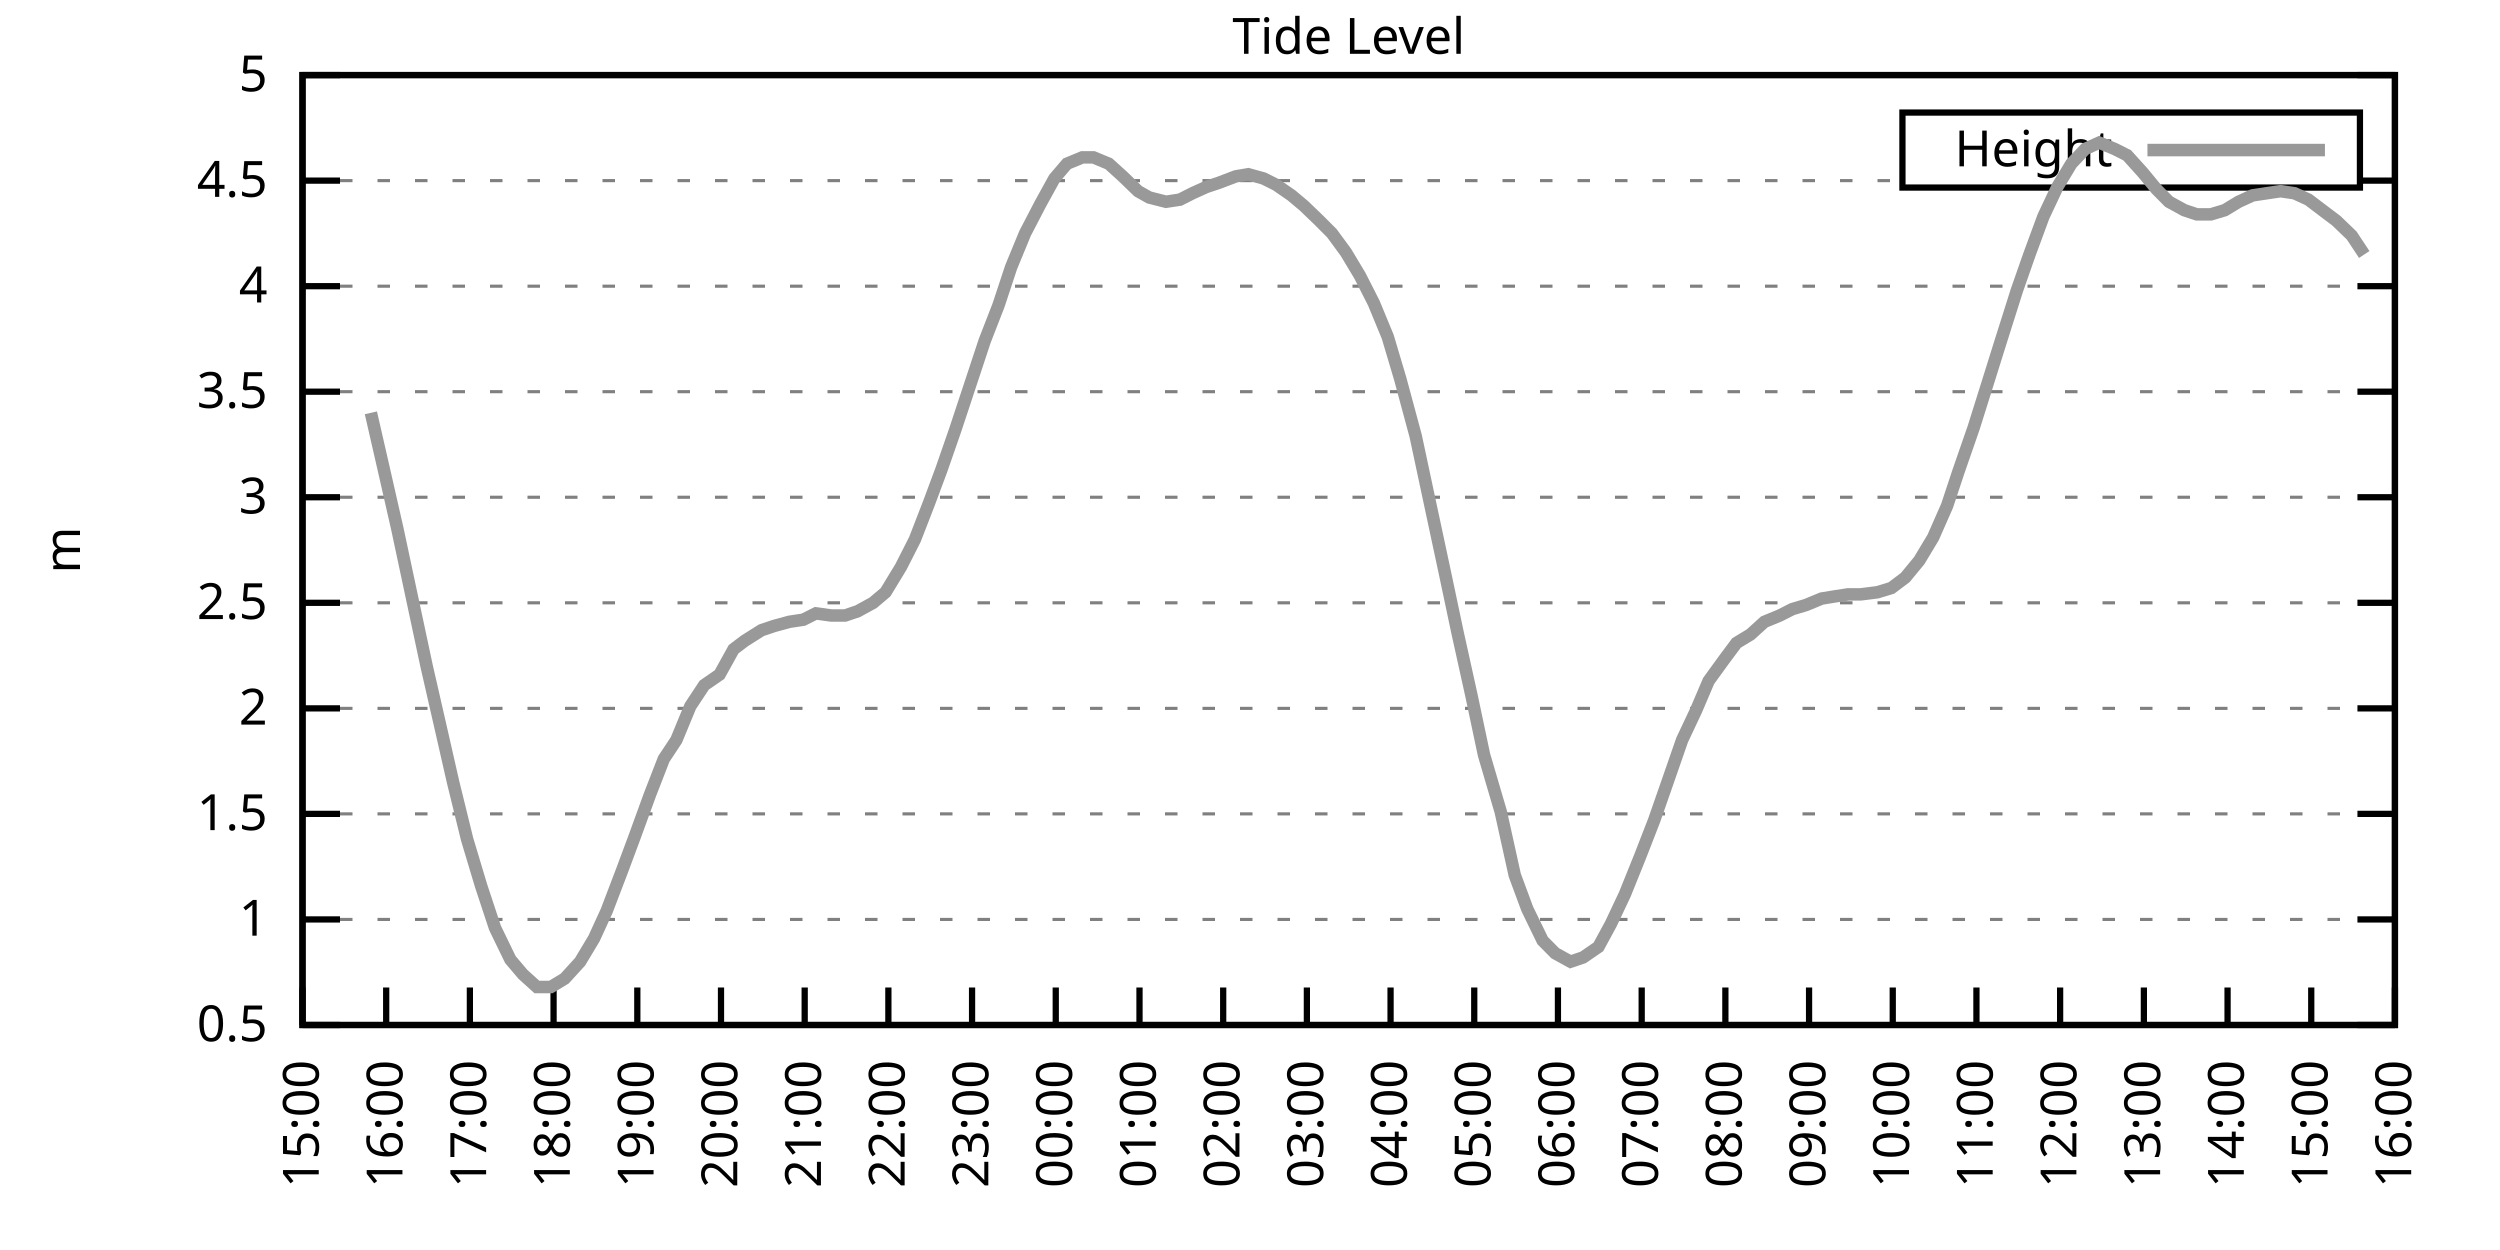
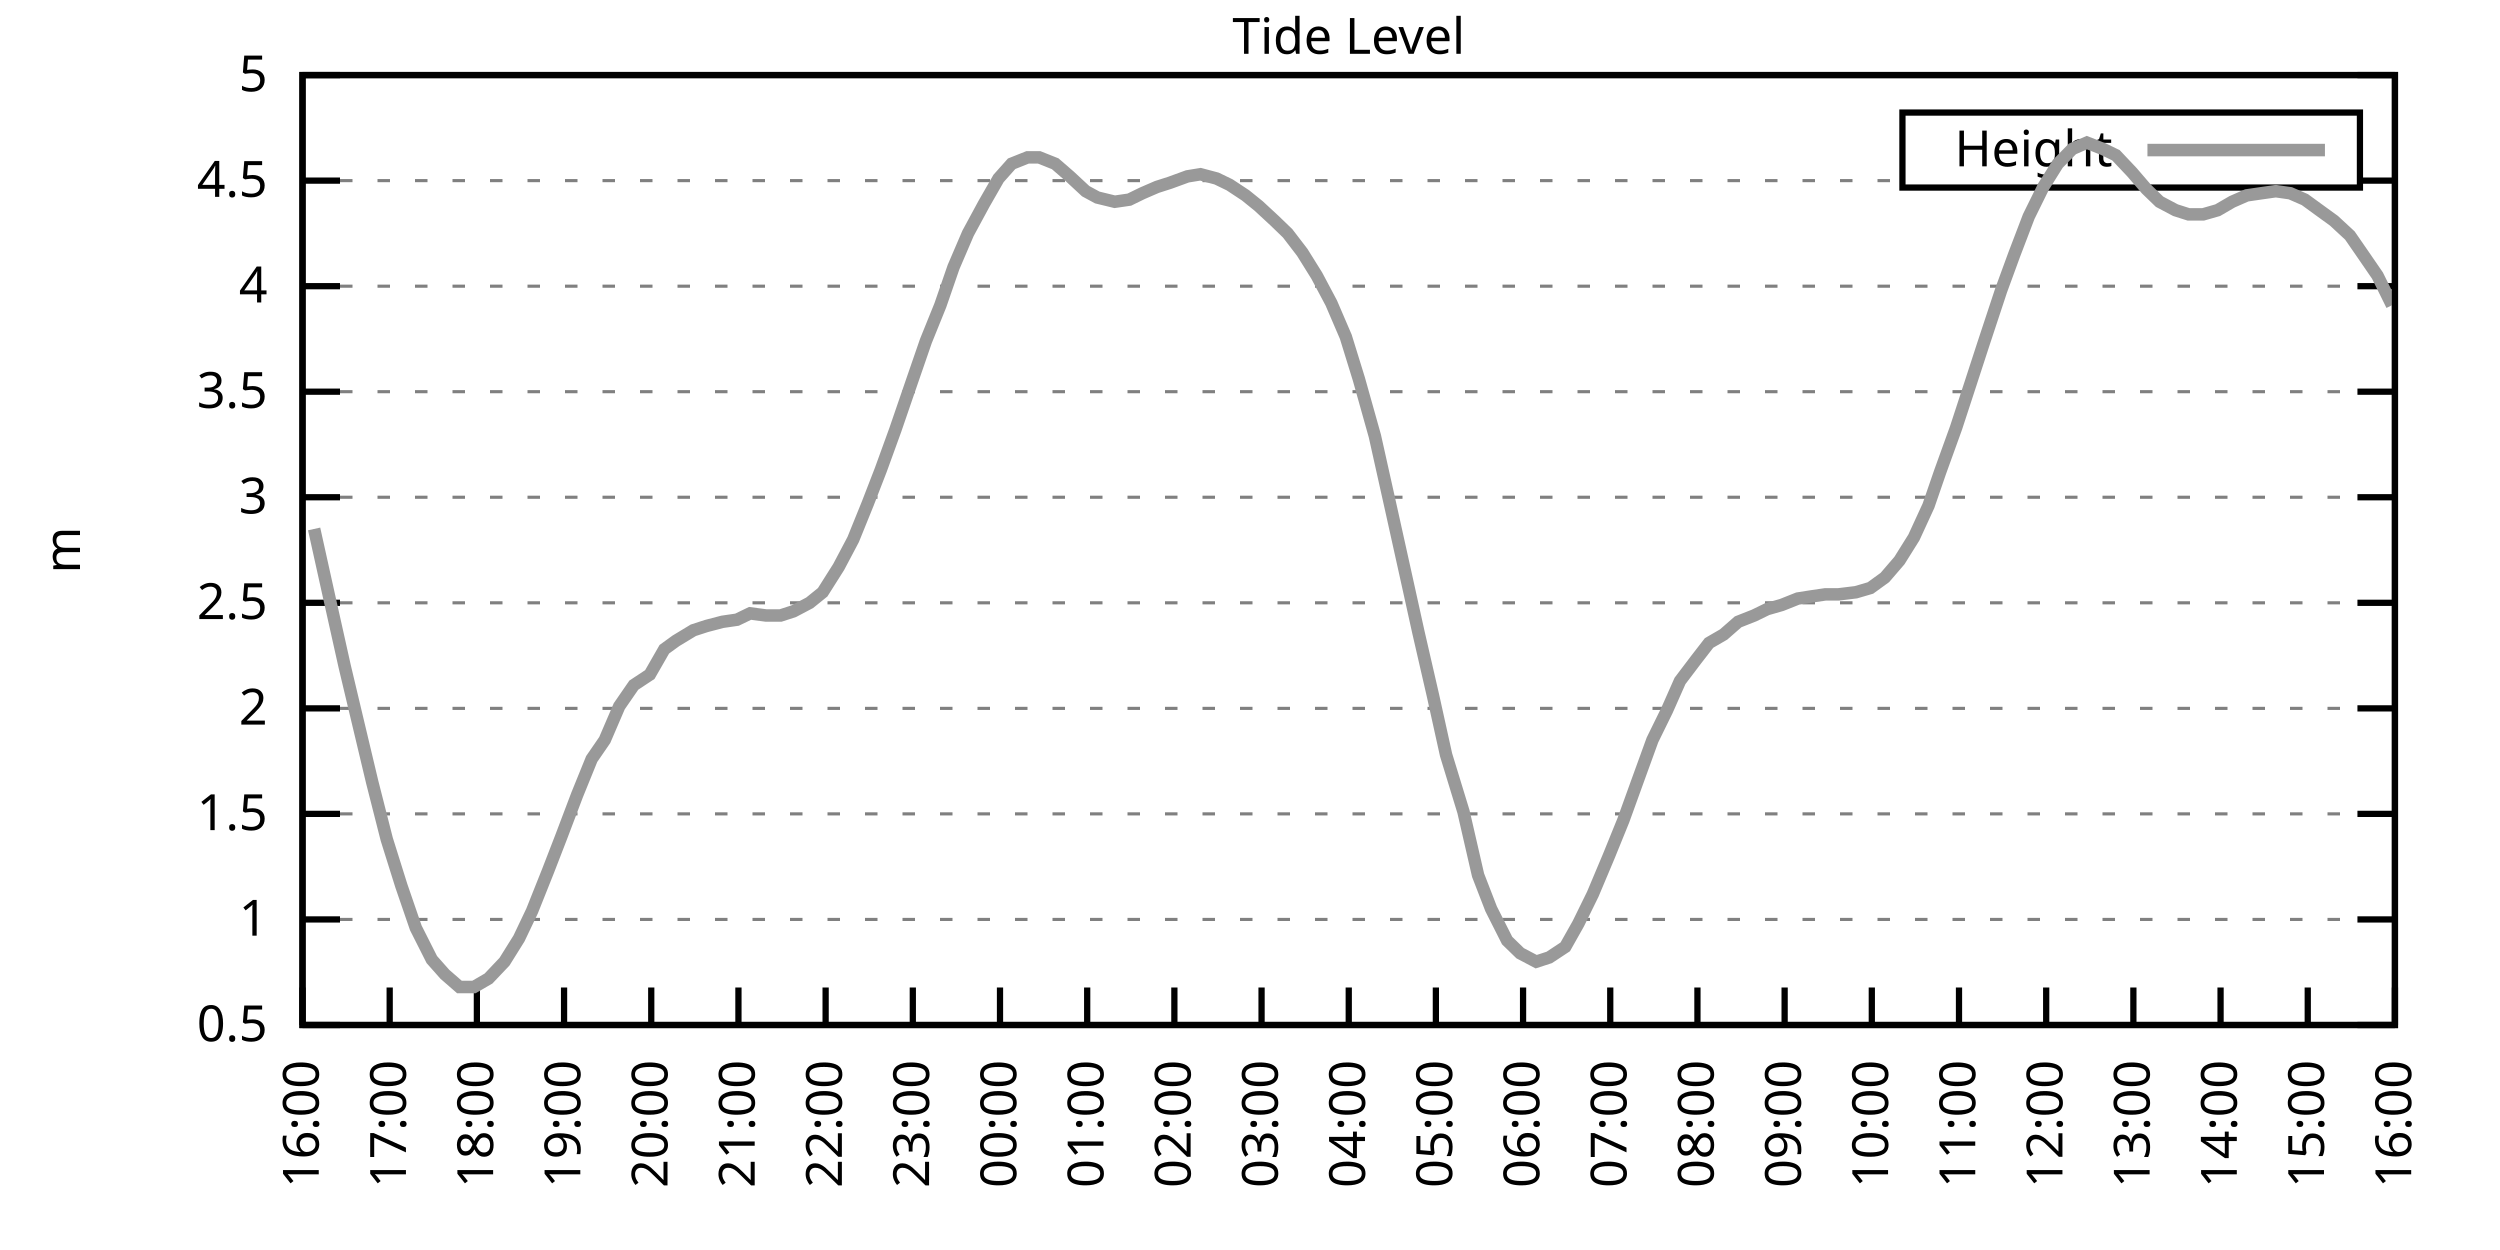
<svg xmlns="http://www.w3.org/2000/svg" xmlns:xlink="http://www.w3.org/1999/xlink" width="400" height="200" viewBox="0 0 400 200">
  <g id="gnuplot_canvas">
    <rect x="0" y="0" width="400" height="200" fill="none" />
    <defs>
      <circle id="gpDot" r="0.5" stroke-width="0.5" stroke="currentColor" />
      <path id="gpPt0" stroke-width="0.333" stroke="currentColor" d="M-1,0 h2 M0,-1 v2" />
      <path id="gpPt1" stroke-width="0.333" stroke="currentColor" d="M-1,-1 L1,1 M1,-1 L-1,1" />
      <path id="gpPt2" stroke-width="0.333" stroke="currentColor" d="M-1,0 L1,0 M0,-1 L0,1 M-1,-1 L1,1 M-1,1 L1,-1" />
      <rect id="gpPt3" stroke-width="0.333" stroke="currentColor" x="-1" y="-1" width="2" height="2" />
      <rect id="gpPt4" stroke-width="0.333" stroke="currentColor" fill="currentColor" x="-1" y="-1" width="2" height="2" />
      <circle id="gpPt5" stroke-width="0.333" stroke="currentColor" cx="0" cy="0" r="1" />
      <use xlink:href="#gpPt5" id="gpPt6" fill="currentColor" stroke="none" />
      <path id="gpPt7" stroke-width="0.333" stroke="currentColor" d="M0,-1.33 L-1.33,0.67 L1.33,0.67 z" />
      <use xlink:href="#gpPt7" id="gpPt8" fill="currentColor" stroke="none" />
      <use xlink:href="#gpPt7" id="gpPt9" stroke="currentColor" transform="rotate(180)" />
      <use xlink:href="#gpPt9" id="gpPt10" fill="currentColor" stroke="none" />
      <use xlink:href="#gpPt3" id="gpPt11" stroke="currentColor" transform="rotate(45)" />
      <use xlink:href="#gpPt11" id="gpPt12" fill="currentColor" stroke="none" />
      <path id="gpPt13" stroke-width="0.333" stroke="currentColor" d="M0,1.330 L1.265,0.411 L0.782,-1.067 L-0.782,-1.076 L-1.265,0.411 z" />
      <use xlink:href="#gpPt13" id="gpPt14" fill="currentColor" stroke="none" />
      <filter id="textbox" filterUnits="objectBoundingBox" x="0" y="0" height="1" width="1">
        <feFlood flood-color="white" flood-opacity="1" result="bgnd" />
        <feComposite in="SourceGraphic" in2="bgnd" operator="atop" />
      </filter>
      <filter id="greybox" filterUnits="objectBoundingBox" x="0" y="0" height="1" width="1">
        <feFlood flood-color="lightgrey" flood-opacity="1" result="grey" />
        <feComposite in="SourceGraphic" in2="grey" operator="atop" />
      </filter>
    </defs>
    <g fill="none" color="white" stroke="currentColor" stroke-width="1.00" stroke-linecap="butt" stroke-linejoin="miter">
</g>
    <g fill="none" color="black" stroke="currentColor" stroke-width="1.00" stroke-linecap="butt" stroke-linejoin="miter">
      <g stroke="none" shape-rendering="crispEdges">
        <polygon fill="rgb(255, 255, 255)" points="48.40,164.00 383.18,164.00 383.18,12.02 48.40,12.02 " />
      </g>
    </g>
    <g fill="none" color="black" stroke="currentColor" stroke-width="1.00" stroke-linecap="butt" stroke-linejoin="miter">
</g>
    <g fill="none" color="black" stroke="black" stroke-width="0.50" stroke-linecap="butt" stroke-linejoin="miter">
</g>
    <g fill="none" color="gray" stroke="currentColor" stroke-width="0.50" stroke-linecap="butt" stroke-linejoin="miter">
      <path stroke="gray" stroke-dasharray="2,4" class="gridline" d="M48.40,164.00 L383.19,164.00  " />
    </g>
    <g fill="none" color="gray" stroke="gray" stroke-width="1.00" stroke-linecap="butt" stroke-linejoin="miter">
</g>
    <g fill="none" color="black" stroke="currentColor" stroke-width="1.00" stroke-linecap="butt" stroke-linejoin="miter">
      <path stroke="black" d="M48.40,164.00 L54.40,164.00 M383.19,164.00 L377.19,164.00  " />
      <g transform="translate(42.80,166.60)" stroke="none" fill="black" font-family="Sans" font-size="8.00" text-anchor="end">
        <text>
          <tspan font-family="Sans"> 0.5</tspan>
        </text>
      </g>
    </g>
    <g fill="none" color="black" stroke="currentColor" stroke-width="1.00" stroke-linecap="butt" stroke-linejoin="miter">
</g>
    <g fill="none" color="black" stroke="black" stroke-width="0.50" stroke-linecap="butt" stroke-linejoin="miter">
</g>
    <g fill="none" color="gray" stroke="currentColor" stroke-width="0.50" stroke-linecap="butt" stroke-linejoin="miter">
      <path stroke="gray" stroke-dasharray="2,4" class="gridline" d="M48.40,147.11 L383.19,147.11  " />
    </g>
    <g fill="none" color="gray" stroke="gray" stroke-width="1.00" stroke-linecap="butt" stroke-linejoin="miter">
</g>
    <g fill="none" color="black" stroke="currentColor" stroke-width="1.00" stroke-linecap="butt" stroke-linejoin="miter">
      <path stroke="black" d="M48.40,147.11 L54.40,147.11 M383.19,147.11 L377.19,147.11  " />
      <g transform="translate(42.80,149.71)" stroke="none" fill="black" font-family="Sans" font-size="8.00" text-anchor="end">
        <text>
          <tspan font-family="Sans"> 1</tspan>
        </text>
      </g>
    </g>
    <g fill="none" color="black" stroke="currentColor" stroke-width="1.00" stroke-linecap="butt" stroke-linejoin="miter">
</g>
    <g fill="none" color="black" stroke="black" stroke-width="0.50" stroke-linecap="butt" stroke-linejoin="miter">
</g>
    <g fill="none" color="gray" stroke="currentColor" stroke-width="0.50" stroke-linecap="butt" stroke-linejoin="miter">
      <path stroke="gray" stroke-dasharray="2,4" class="gridline" d="M48.40,130.22 L383.19,130.22  " />
    </g>
    <g fill="none" color="gray" stroke="gray" stroke-width="1.00" stroke-linecap="butt" stroke-linejoin="miter">
</g>
    <g fill="none" color="black" stroke="currentColor" stroke-width="1.00" stroke-linecap="butt" stroke-linejoin="miter">
      <path stroke="black" d="M48.40,130.22 L54.40,130.22 M383.19,130.22 L377.19,130.22  " />
      <g transform="translate(42.80,132.82)" stroke="none" fill="black" font-family="Sans" font-size="8.00" text-anchor="end">
        <text>
          <tspan font-family="Sans"> 1.5</tspan>
        </text>
      </g>
    </g>
    <g fill="none" color="black" stroke="currentColor" stroke-width="1.00" stroke-linecap="butt" stroke-linejoin="miter">
</g>
    <g fill="none" color="black" stroke="black" stroke-width="0.50" stroke-linecap="butt" stroke-linejoin="miter">
</g>
    <g fill="none" color="gray" stroke="currentColor" stroke-width="0.50" stroke-linecap="butt" stroke-linejoin="miter">
      <path stroke="gray" stroke-dasharray="2,4" class="gridline" d="M48.40,113.34 L383.19,113.34  " />
    </g>
    <g fill="none" color="gray" stroke="gray" stroke-width="1.00" stroke-linecap="butt" stroke-linejoin="miter">
</g>
    <g fill="none" color="black" stroke="currentColor" stroke-width="1.00" stroke-linecap="butt" stroke-linejoin="miter">
      <path stroke="black" d="M48.40,113.34 L54.40,113.34 M383.19,113.34 L377.19,113.34  " />
      <g transform="translate(42.80,115.94)" stroke="none" fill="black" font-family="Sans" font-size="8.00" text-anchor="end">
        <text>
          <tspan font-family="Sans"> 2</tspan>
        </text>
      </g>
    </g>
    <g fill="none" color="black" stroke="currentColor" stroke-width="1.00" stroke-linecap="butt" stroke-linejoin="miter">
</g>
    <g fill="none" color="black" stroke="black" stroke-width="0.50" stroke-linecap="butt" stroke-linejoin="miter">
</g>
    <g fill="none" color="gray" stroke="currentColor" stroke-width="0.50" stroke-linecap="butt" stroke-linejoin="miter">
      <path stroke="gray" stroke-dasharray="2,4" class="gridline" d="M48.40,96.45 L383.19,96.45  " />
    </g>
    <g fill="none" color="gray" stroke="gray" stroke-width="1.00" stroke-linecap="butt" stroke-linejoin="miter">
</g>
    <g fill="none" color="black" stroke="currentColor" stroke-width="1.00" stroke-linecap="butt" stroke-linejoin="miter">
      <path stroke="black" d="M48.40,96.45 L54.40,96.45 M383.19,96.45 L377.19,96.45  " />
      <g transform="translate(42.80,99.05)" stroke="none" fill="black" font-family="Sans" font-size="8.00" text-anchor="end">
        <text>
          <tspan font-family="Sans"> 2.5</tspan>
        </text>
      </g>
    </g>
    <g fill="none" color="black" stroke="currentColor" stroke-width="1.00" stroke-linecap="butt" stroke-linejoin="miter">
</g>
    <g fill="none" color="black" stroke="black" stroke-width="0.50" stroke-linecap="butt" stroke-linejoin="miter">
</g>
    <g fill="none" color="gray" stroke="currentColor" stroke-width="0.50" stroke-linecap="butt" stroke-linejoin="miter">
      <path stroke="gray" stroke-dasharray="2,4" class="gridline" d="M48.40,79.56 L383.19,79.56  " />
    </g>
    <g fill="none" color="gray" stroke="gray" stroke-width="1.00" stroke-linecap="butt" stroke-linejoin="miter">
</g>
    <g fill="none" color="black" stroke="currentColor" stroke-width="1.00" stroke-linecap="butt" stroke-linejoin="miter">
      <path stroke="black" d="M48.40,79.56 L54.40,79.56 M383.19,79.56 L377.19,79.56  " />
      <g transform="translate(42.80,82.16)" stroke="none" fill="black" font-family="Sans" font-size="8.00" text-anchor="end">
        <text>
          <tspan font-family="Sans"> 3</tspan>
        </text>
      </g>
    </g>
    <g fill="none" color="black" stroke="currentColor" stroke-width="1.00" stroke-linecap="butt" stroke-linejoin="miter">
</g>
    <g fill="none" color="black" stroke="black" stroke-width="0.50" stroke-linecap="butt" stroke-linejoin="miter">
</g>
    <g fill="none" color="gray" stroke="currentColor" stroke-width="0.50" stroke-linecap="butt" stroke-linejoin="miter">
      <path stroke="gray" stroke-dasharray="2,4" class="gridline" d="M48.40,62.67 L383.19,62.67  " />
    </g>
    <g fill="none" color="gray" stroke="gray" stroke-width="1.00" stroke-linecap="butt" stroke-linejoin="miter">
</g>
    <g fill="none" color="black" stroke="currentColor" stroke-width="1.00" stroke-linecap="butt" stroke-linejoin="miter">
      <path stroke="black" d="M48.40,62.67 L54.40,62.67 M383.19,62.67 L377.19,62.67  " />
      <g transform="translate(42.80,65.27)" stroke="none" fill="black" font-family="Sans" font-size="8.00" text-anchor="end">
        <text>
          <tspan font-family="Sans"> 3.5</tspan>
        </text>
      </g>
    </g>
    <g fill="none" color="black" stroke="currentColor" stroke-width="1.00" stroke-linecap="butt" stroke-linejoin="miter">
</g>
    <g fill="none" color="black" stroke="black" stroke-width="0.50" stroke-linecap="butt" stroke-linejoin="miter">
</g>
    <g fill="none" color="gray" stroke="currentColor" stroke-width="0.50" stroke-linecap="butt" stroke-linejoin="miter">
      <path stroke="gray" stroke-dasharray="2,4" class="gridline" d="M48.40,45.79 L383.19,45.79  " />
    </g>
    <g fill="none" color="gray" stroke="gray" stroke-width="1.00" stroke-linecap="butt" stroke-linejoin="miter">
</g>
    <g fill="none" color="black" stroke="currentColor" stroke-width="1.00" stroke-linecap="butt" stroke-linejoin="miter">
      <path stroke="black" d="M48.40,45.79 L54.40,45.79 M383.19,45.79 L377.19,45.79  " />
      <g transform="translate(42.80,48.39)" stroke="none" fill="black" font-family="Sans" font-size="8.00" text-anchor="end">
        <text>
          <tspan font-family="Sans"> 4</tspan>
        </text>
      </g>
    </g>
    <g fill="none" color="black" stroke="currentColor" stroke-width="1.00" stroke-linecap="butt" stroke-linejoin="miter">
</g>
    <g fill="none" color="black" stroke="black" stroke-width="0.50" stroke-linecap="butt" stroke-linejoin="miter">
</g>
    <g fill="none" color="gray" stroke="currentColor" stroke-width="0.50" stroke-linecap="butt" stroke-linejoin="miter">
      <path stroke="gray" stroke-dasharray="2,4" class="gridline" d="M48.40,28.90 L304.39,28.90 M377.59,28.90 L383.19,28.90  " />
    </g>
    <g fill="none" color="gray" stroke="gray" stroke-width="1.00" stroke-linecap="butt" stroke-linejoin="miter">
</g>
    <g fill="none" color="black" stroke="currentColor" stroke-width="1.00" stroke-linecap="butt" stroke-linejoin="miter">
      <path stroke="black" d="M48.40,28.90 L54.40,28.90 M383.19,28.90 L377.19,28.90  " />
      <g transform="translate(42.80,31.50)" stroke="none" fill="black" font-family="Sans" font-size="8.00" text-anchor="end">
        <text>
          <tspan font-family="Sans"> 4.5</tspan>
        </text>
      </g>
    </g>
    <g fill="none" color="black" stroke="currentColor" stroke-width="1.00" stroke-linecap="butt" stroke-linejoin="miter">
</g>
    <g fill="none" color="black" stroke="black" stroke-width="0.50" stroke-linecap="butt" stroke-linejoin="miter">
</g>
    <g fill="none" color="gray" stroke="currentColor" stroke-width="0.50" stroke-linecap="butt" stroke-linejoin="miter">
      <path stroke="gray" stroke-dasharray="2,4" class="gridline" d="M48.40,12.01 L383.19,12.01  " />
    </g>
    <g fill="none" color="gray" stroke="gray" stroke-width="1.00" stroke-linecap="butt" stroke-linejoin="miter">
</g>
    <g fill="none" color="black" stroke="currentColor" stroke-width="1.00" stroke-linecap="butt" stroke-linejoin="miter">
      <path stroke="black" d="M48.40,12.01 L54.40,12.01 M383.19,12.01 L377.19,12.01  " />
      <g transform="translate(42.80,14.61)" stroke="none" fill="black" font-family="Sans" font-size="8.00" text-anchor="end">
        <text>
          <tspan font-family="Sans"> 5</tspan>
        </text>
      </g>
    </g>
    <g fill="none" color="black" stroke="currentColor" stroke-width="1.00" stroke-linecap="butt" stroke-linejoin="miter">
      <path stroke="black" d="M48.40,164.00 L48.40,158.00  " />
      <g transform="translate(51.00,169.60) rotate(270.00)" stroke="none" fill="black" font-family="Sans" font-size="8.00" text-anchor="end">
        <text>
-           <tspan font-family="Sans">15:00</tspan>
-         </text>
-       </g>
-     </g>
-     <g fill="none" color="black" stroke="currentColor" stroke-width="1.00" stroke-linecap="butt" stroke-linejoin="miter">
-       <path stroke="black" d="M61.79,164.00 L61.79,158.00  " />
-       <g transform="translate(64.39,169.60) rotate(270.00)" stroke="none" fill="black" font-family="Sans" font-size="8.00" text-anchor="end">
-         <text>
          <tspan font-family="Sans">16:00</tspan>
        </text>
      </g>
    </g>
    <g fill="none" color="black" stroke="currentColor" stroke-width="1.00" stroke-linecap="butt" stroke-linejoin="miter">
-       <path stroke="black" d="M75.18,164.00 L75.18,158.00  " />
-       <g transform="translate(77.78,169.60) rotate(270.00)" stroke="none" fill="black" font-family="Sans" font-size="8.00" text-anchor="end">
+       <path stroke="black" d="M62.35,164.00 L62.35,158.00  " />
+       <g transform="translate(64.95,169.60) rotate(270.00)" stroke="none" fill="black" font-family="Sans" font-size="8.00" text-anchor="end">
        <text>
          <tspan font-family="Sans">17:00</tspan>
        </text>
      </g>
    </g>
    <g fill="none" color="black" stroke="currentColor" stroke-width="1.00" stroke-linecap="butt" stroke-linejoin="miter">
-       <path stroke="black" d="M88.57,164.00 L88.57,158.00  " />
-       <g transform="translate(91.17,169.60) rotate(270.00)" stroke="none" fill="black" font-family="Sans" font-size="8.00" text-anchor="end">
+       <path stroke="black" d="M76.30,164.00 L76.30,158.00  " />
+       <g transform="translate(78.90,169.60) rotate(270.00)" stroke="none" fill="black" font-family="Sans" font-size="8.00" text-anchor="end">
        <text>
          <tspan font-family="Sans">18:00</tspan>
        </text>
      </g>
    </g>
    <g fill="none" color="black" stroke="currentColor" stroke-width="1.00" stroke-linecap="butt" stroke-linejoin="miter">
-       <path stroke="black" d="M101.97,164.00 L101.97,158.00  " />
-       <g transform="translate(104.57,169.60) rotate(270.00)" stroke="none" fill="black" font-family="Sans" font-size="8.00" text-anchor="end">
+       <path stroke="black" d="M90.25,164.00 L90.25,158.00  " />
+       <g transform="translate(92.85,169.60) rotate(270.00)" stroke="none" fill="black" font-family="Sans" font-size="8.00" text-anchor="end">
        <text>
          <tspan font-family="Sans">19:00</tspan>
        </text>
      </g>
    </g>
    <g fill="none" color="black" stroke="currentColor" stroke-width="1.00" stroke-linecap="butt" stroke-linejoin="miter">
-       <path stroke="black" d="M115.36,164.00 L115.36,158.00  " />
-       <g transform="translate(117.96,169.60) rotate(270.00)" stroke="none" fill="black" font-family="Sans" font-size="8.00" text-anchor="end">
+       <path stroke="black" d="M104.20,164.00 L104.20,158.00  " />
+       <g transform="translate(106.80,169.60) rotate(270.00)" stroke="none" fill="black" font-family="Sans" font-size="8.00" text-anchor="end">
        <text>
          <tspan font-family="Sans">20:00</tspan>
        </text>
      </g>
    </g>
    <g fill="none" color="black" stroke="currentColor" stroke-width="1.00" stroke-linecap="butt" stroke-linejoin="miter">
-       <path stroke="black" d="M128.75,164.00 L128.75,158.00  " />
-       <g transform="translate(131.35,169.60) rotate(270.00)" stroke="none" fill="black" font-family="Sans" font-size="8.00" text-anchor="end">
+       <path stroke="black" d="M118.15,164.00 L118.15,158.00  " />
+       <g transform="translate(120.75,169.60) rotate(270.00)" stroke="none" fill="black" font-family="Sans" font-size="8.00" text-anchor="end">
        <text>
          <tspan font-family="Sans">21:00</tspan>
        </text>
      </g>
    </g>
    <g fill="none" color="black" stroke="currentColor" stroke-width="1.00" stroke-linecap="butt" stroke-linejoin="miter">
-       <path stroke="black" d="M142.14,164.00 L142.14,158.00  " />
-       <g transform="translate(144.74,169.60) rotate(270.00)" stroke="none" fill="black" font-family="Sans" font-size="8.00" text-anchor="end">
+       <path stroke="black" d="M132.10,164.00 L132.10,158.00  " />
+       <g transform="translate(134.70,169.60) rotate(270.00)" stroke="none" fill="black" font-family="Sans" font-size="8.00" text-anchor="end">
        <text>
          <tspan font-family="Sans">22:00</tspan>
        </text>
      </g>
    </g>
    <g fill="none" color="black" stroke="currentColor" stroke-width="1.00" stroke-linecap="butt" stroke-linejoin="miter">
-       <path stroke="black" d="M155.53,164.00 L155.53,158.00  " />
-       <g transform="translate(158.13,169.60) rotate(270.00)" stroke="none" fill="black" font-family="Sans" font-size="8.00" text-anchor="end">
+       <path stroke="black" d="M146.05,164.00 L146.05,158.00  " />
+       <g transform="translate(148.65,169.60) rotate(270.00)" stroke="none" fill="black" font-family="Sans" font-size="8.00" text-anchor="end">
        <text>
          <tspan font-family="Sans">23:00</tspan>
        </text>
      </g>
    </g>
    <g fill="none" color="black" stroke="currentColor" stroke-width="1.00" stroke-linecap="butt" stroke-linejoin="miter">
-       <path stroke="black" d="M168.92,164.00 L168.92,158.00  " />
-       <g transform="translate(171.52,169.60) rotate(270.00)" stroke="none" fill="black" font-family="Sans" font-size="8.00" text-anchor="end">
+       <path stroke="black" d="M160.00,164.00 L160.00,158.00  " />
+       <g transform="translate(162.60,169.60) rotate(270.00)" stroke="none" fill="black" font-family="Sans" font-size="8.00" text-anchor="end">
        <text>
          <tspan font-family="Sans">00:00</tspan>
        </text>
      </g>
    </g>
    <g fill="none" color="black" stroke="currentColor" stroke-width="1.00" stroke-linecap="butt" stroke-linejoin="miter">
-       <path stroke="black" d="M182.32,164.00 L182.32,158.00  " />
-       <g transform="translate(184.92,169.60) rotate(270.00)" stroke="none" fill="black" font-family="Sans" font-size="8.00" text-anchor="end">
+       <path stroke="black" d="M173.95,164.00 L173.95,158.00  " />
+       <g transform="translate(176.55,169.60) rotate(270.00)" stroke="none" fill="black" font-family="Sans" font-size="8.00" text-anchor="end">
        <text>
          <tspan font-family="Sans">01:00</tspan>
        </text>
      </g>
    </g>
    <g fill="none" color="black" stroke="currentColor" stroke-width="1.00" stroke-linecap="butt" stroke-linejoin="miter">
-       <path stroke="black" d="M195.71,164.00 L195.71,158.00  " />
-       <g transform="translate(198.31,169.60) rotate(270.00)" stroke="none" fill="black" font-family="Sans" font-size="8.00" text-anchor="end">
+       <path stroke="black" d="M187.90,164.00 L187.90,158.00  " />
+       <g transform="translate(190.50,169.60) rotate(270.00)" stroke="none" fill="black" font-family="Sans" font-size="8.00" text-anchor="end">
        <text>
          <tspan font-family="Sans">02:00</tspan>
        </text>
      </g>
    </g>
    <g fill="none" color="black" stroke="currentColor" stroke-width="1.00" stroke-linecap="butt" stroke-linejoin="miter">
-       <path stroke="black" d="M209.10,164.00 L209.10,158.00  " />
-       <g transform="translate(211.70,169.60) rotate(270.00)" stroke="none" fill="black" font-family="Sans" font-size="8.00" text-anchor="end">
+       <path stroke="black" d="M201.85,164.00 L201.85,158.00  " />
+       <g transform="translate(204.45,169.60) rotate(270.00)" stroke="none" fill="black" font-family="Sans" font-size="8.00" text-anchor="end">
        <text>
          <tspan font-family="Sans">03:00</tspan>
        </text>
      </g>
    </g>
    <g fill="none" color="black" stroke="currentColor" stroke-width="1.00" stroke-linecap="butt" stroke-linejoin="miter">
-       <path stroke="black" d="M222.49,164.00 L222.49,158.00  " />
-       <g transform="translate(225.09,169.60) rotate(270.00)" stroke="none" fill="black" font-family="Sans" font-size="8.00" text-anchor="end">
+       <path stroke="black" d="M215.80,164.00 L215.80,158.00  " />
+       <g transform="translate(218.40,169.60) rotate(270.00)" stroke="none" fill="black" font-family="Sans" font-size="8.00" text-anchor="end">
        <text>
          <tspan font-family="Sans">04:00</tspan>
        </text>
      </g>
    </g>
    <g fill="none" color="black" stroke="currentColor" stroke-width="1.00" stroke-linecap="butt" stroke-linejoin="miter">
-       <path stroke="black" d="M235.88,164.00 L235.88,158.00  " />
-       <g transform="translate(238.48,169.60) rotate(270.00)" stroke="none" fill="black" font-family="Sans" font-size="8.00" text-anchor="end">
+       <path stroke="black" d="M229.74,164.00 L229.74,158.00  " />
+       <g transform="translate(232.34,169.60) rotate(270.00)" stroke="none" fill="black" font-family="Sans" font-size="8.00" text-anchor="end">
        <text>
          <tspan font-family="Sans">05:00</tspan>
        </text>
      </g>
    </g>
    <g fill="none" color="black" stroke="currentColor" stroke-width="1.00" stroke-linecap="butt" stroke-linejoin="miter">
-       <path stroke="black" d="M249.27,164.00 L249.27,158.00  " />
-       <g transform="translate(251.87,169.60) rotate(270.00)" stroke="none" fill="black" font-family="Sans" font-size="8.00" text-anchor="end">
+       <path stroke="black" d="M243.69,164.00 L243.69,158.00  " />
+       <g transform="translate(246.29,169.60) rotate(270.00)" stroke="none" fill="black" font-family="Sans" font-size="8.00" text-anchor="end">
        <text>
          <tspan font-family="Sans">06:00</tspan>
        </text>
      </g>
    </g>
    <g fill="none" color="black" stroke="currentColor" stroke-width="1.00" stroke-linecap="butt" stroke-linejoin="miter">
-       <path stroke="black" d="M262.67,164.00 L262.67,158.00  " />
-       <g transform="translate(265.27,169.60) rotate(270.00)" stroke="none" fill="black" font-family="Sans" font-size="8.00" text-anchor="end">
+       <path stroke="black" d="M257.64,164.00 L257.64,158.00  " />
+       <g transform="translate(260.24,169.60) rotate(270.00)" stroke="none" fill="black" font-family="Sans" font-size="8.00" text-anchor="end">
        <text>
          <tspan font-family="Sans">07:00</tspan>
        </text>
      </g>
    </g>
    <g fill="none" color="black" stroke="currentColor" stroke-width="1.00" stroke-linecap="butt" stroke-linejoin="miter">
-       <path stroke="black" d="M276.06,164.00 L276.06,158.00  " />
-       <g transform="translate(278.66,169.60) rotate(270.00)" stroke="none" fill="black" font-family="Sans" font-size="8.00" text-anchor="end">
+       <path stroke="black" d="M271.59,164.00 L271.59,158.00  " />
+       <g transform="translate(274.19,169.60) rotate(270.00)" stroke="none" fill="black" font-family="Sans" font-size="8.00" text-anchor="end">
        <text>
          <tspan font-family="Sans">08:00</tspan>
        </text>
      </g>
    </g>
    <g fill="none" color="black" stroke="currentColor" stroke-width="1.00" stroke-linecap="butt" stroke-linejoin="miter">
-       <path stroke="black" d="M289.45,164.00 L289.45,158.00  " />
-       <g transform="translate(292.05,169.60) rotate(270.00)" stroke="none" fill="black" font-family="Sans" font-size="8.00" text-anchor="end">
+       <path stroke="black" d="M285.54,164.00 L285.54,158.00  " />
+       <g transform="translate(288.14,169.60) rotate(270.00)" stroke="none" fill="black" font-family="Sans" font-size="8.00" text-anchor="end">
        <text>
          <tspan font-family="Sans">09:00</tspan>
        </text>
      </g>
    </g>
    <g fill="none" color="black" stroke="currentColor" stroke-width="1.00" stroke-linecap="butt" stroke-linejoin="miter">
-       <path stroke="black" d="M302.84,164.00 L302.84,158.00  " />
-       <g transform="translate(305.44,169.60) rotate(270.00)" stroke="none" fill="black" font-family="Sans" font-size="8.00" text-anchor="end">
+       <path stroke="black" d="M299.49,164.00 L299.49,158.00  " />
+       <g transform="translate(302.09,169.60) rotate(270.00)" stroke="none" fill="black" font-family="Sans" font-size="8.00" text-anchor="end">
        <text>
          <tspan font-family="Sans">10:00</tspan>
        </text>
      </g>
    </g>
    <g fill="none" color="black" stroke="currentColor" stroke-width="1.00" stroke-linecap="butt" stroke-linejoin="miter">
-       <path stroke="black" d="M316.23,164.00 L316.23,158.00  " />
-       <g transform="translate(318.83,169.60) rotate(270.00)" stroke="none" fill="black" font-family="Sans" font-size="8.00" text-anchor="end">
+       <path stroke="black" d="M313.44,164.00 L313.44,158.00  " />
+       <g transform="translate(316.04,169.60) rotate(270.00)" stroke="none" fill="black" font-family="Sans" font-size="8.00" text-anchor="end">
        <text>
          <tspan font-family="Sans">11:00</tspan>
        </text>
      </g>
    </g>
    <g fill="none" color="black" stroke="currentColor" stroke-width="1.00" stroke-linecap="butt" stroke-linejoin="miter">
-       <path stroke="black" d="M329.62,164.00 L329.62,158.00  " />
-       <g transform="translate(332.22,169.60) rotate(270.00)" stroke="none" fill="black" font-family="Sans" font-size="8.00" text-anchor="end">
+       <path stroke="black" d="M327.39,164.00 L327.39,158.00  " />
+       <g transform="translate(329.99,169.60) rotate(270.00)" stroke="none" fill="black" font-family="Sans" font-size="8.00" text-anchor="end">
        <text>
          <tspan font-family="Sans">12:00</tspan>
        </text>
      </g>
    </g>
    <g fill="none" color="black" stroke="currentColor" stroke-width="1.00" stroke-linecap="butt" stroke-linejoin="miter">
-       <path stroke="black" d="M343.02,164.00 L343.02,158.00  " />
-       <g transform="translate(345.62,169.60) rotate(270.00)" stroke="none" fill="black" font-family="Sans" font-size="8.00" text-anchor="end">
+       <path stroke="black" d="M341.34,164.00 L341.34,158.00  " />
+       <g transform="translate(343.94,169.60) rotate(270.00)" stroke="none" fill="black" font-family="Sans" font-size="8.00" text-anchor="end">
        <text>
          <tspan font-family="Sans">13:00</tspan>
        </text>
      </g>
    </g>
    <g fill="none" color="black" stroke="currentColor" stroke-width="1.00" stroke-linecap="butt" stroke-linejoin="miter">
-       <path stroke="black" d="M356.41,164.00 L356.41,158.00  " />
-       <g transform="translate(359.01,169.60) rotate(270.00)" stroke="none" fill="black" font-family="Sans" font-size="8.00" text-anchor="end">
+       <path stroke="black" d="M355.29,164.00 L355.29,158.00  " />
+       <g transform="translate(357.89,169.60) rotate(270.00)" stroke="none" fill="black" font-family="Sans" font-size="8.00" text-anchor="end">
        <text>
          <tspan font-family="Sans">14:00</tspan>
        </text>
      </g>
    </g>
    <g fill="none" color="black" stroke="currentColor" stroke-width="1.00" stroke-linecap="butt" stroke-linejoin="miter">
-       <path stroke="black" d="M369.80,164.00 L369.80,158.00  " />
-       <g transform="translate(372.40,169.60) rotate(270.00)" stroke="none" fill="black" font-family="Sans" font-size="8.00" text-anchor="end">
+       <path stroke="black" d="M369.24,164.00 L369.24,158.00  " />
+       <g transform="translate(371.84,169.60) rotate(270.00)" stroke="none" fill="black" font-family="Sans" font-size="8.00" text-anchor="end">
        <text>
          <tspan font-family="Sans">15:00</tspan>
        </text>
      </g>
    </g>
    <g fill="none" color="black" stroke="currentColor" stroke-width="1.00" stroke-linecap="butt" stroke-linejoin="miter">
      <path stroke="black" d="M383.19,164.00 L383.19,158.00  " />
      <g transform="translate(385.79,169.60) rotate(270.00)" stroke="none" fill="black" font-family="Sans" font-size="8.00" text-anchor="end">
        <text>
          <tspan font-family="Sans">16:00</tspan>
        </text>
      </g>
    </g>
    <g fill="none" color="black" stroke="currentColor" stroke-width="1.00" stroke-linecap="butt" stroke-linejoin="miter">
</g>
    <g fill="none" color="black" stroke="currentColor" stroke-width="1.00" stroke-linecap="butt" stroke-linejoin="miter">
      <path stroke="black" d="M48.40,12.01 L48.40,164.00 L383.19,164.00 L383.19,12.01 L48.40,12.01 Z  " />
    </g>
    <g fill="none" color="black" stroke="currentColor" stroke-width="1.00" stroke-linecap="butt" stroke-linejoin="miter">
</g>
    <g fill="none" color="black" stroke="currentColor" stroke-width="1.00" stroke-linecap="butt" stroke-linejoin="miter">
      <path stroke="black" d="M304.39,30.01 L304.39,18.01 L377.59,18.01 L377.59,30.01 L304.39,30.01 Z  " />
    </g>
    <g id="Tide_level_plot_1">
      <g fill="none" color="white" stroke="black" stroke-width="2.00" stroke-linecap="butt" stroke-linejoin="miter">
</g>
      <g fill="none" color="black" stroke="currentColor" stroke-width="2.00" stroke-linecap="butt" stroke-linejoin="miter">
        <g transform="translate(337.99,26.61)" stroke="none" fill="black" font-family="Sans" font-size="8.00" text-anchor="end">
          <text>
            <tspan font-family="Sans">Height</tspan>
          </text>
        </g>
      </g>
      <g fill="none" color="black" stroke="currentColor" stroke-width="2.00" stroke-linecap="butt" stroke-linejoin="miter">
-         <path stroke="rgb(153, 153, 153)" d="M343.59,24.01 L371.99,24.01 M59.34,66.05 L61.35,74.83 L63.58,84.63 L65.81,95.10 L68.26,106.58 L70.50,116.38   L72.50,125.16 L74.74,134.28 L76.97,141.71 L79.20,148.46 L81.66,153.53 L83.66,155.89 L85.90,157.92 L88.13,157.92   L90.36,156.57 L92.82,153.87 L95.05,150.15 L97.06,145.76 L99.51,139.34 L101.52,133.94 L103.98,127.18 L106.21,121.44   L108.22,118.40 L110.45,113.00 L112.68,109.62 L115.13,107.93 L117.37,103.88 L119.15,102.53 L121.83,100.84 L123.84,100.16   L126.29,99.49 L128.53,99.15 L130.54,98.14 L132.99,98.48 L135.22,98.48 L137.23,97.80 L139.69,96.45 L141.69,94.76   L144.15,90.71 L146.38,86.32 L148.61,80.57 L150.62,75.17 L152.85,68.75 L155.31,61.32 L157.54,54.57 L159.77,48.83   L161.78,42.75 L164.01,37.34 L166.47,32.61 L168.70,28.56 L170.71,26.20 L173.17,25.18 L174.95,25.18 L177.41,26.20   L179.64,28.22 L182.09,30.59 L183.88,31.60 L186.56,32.28 L188.79,31.94 L190.80,30.92 L193.03,29.91 L195.04,29.24   L197.72,28.22 L199.73,27.88 L202.18,28.56 L204.19,29.57 L206.64,31.26 L208.65,32.95 L211.11,35.32 L213.12,37.34   L215.35,40.38 L217.58,44.10 L219.81,48.49 L222.04,53.89 L224.05,60.65 L226.51,69.77 L228.96,81.25 L231.20,91.72   L233.20,101.18 L235.44,111.31 L237.44,120.77 L240.12,129.89 L242.36,140.02 L244.36,145.42 L246.82,150.49 L248.83,152.52   L251.28,153.87 L253.29,153.19 L255.75,151.50 L257.76,147.79 L259.99,143.06 L262.44,136.98 L264.67,131.24 L266.91,124.82   L269.14,118.40 L271.37,113.67 L273.38,108.95 L275.83,105.57 L277.84,102.87 L280.07,101.52 L282.31,99.49 L284.76,98.48   L286.77,97.46 L289.00,96.79 L291.46,95.77 L293.47,95.44 L295.70,95.10 L297.71,95.10 L300.39,94.76 L302.62,94.08   L304.85,92.40 L307.08,89.69 L309.31,85.98 L311.54,80.91 L313.33,75.51 L315.79,68.42 L318.02,61.32 L320.03,54.90   L322.70,46.46 L324.71,40.72 L326.95,34.64 L329.18,29.91 L331.41,26.20 L333.64,23.83 L335.87,22.82 L338.33,23.83   L340.34,24.84 L342.79,27.55 L345.02,30.25 L347.03,32.28 L349.49,33.63 L351.50,34.30 L353.73,34.30 L355.96,33.63   L358.19,32.28 L360.42,31.26 L362.66,30.92 L364.89,30.59 L367.12,30.92 L369.35,31.94 L371.58,33.63 L373.82,35.32   L376.27,37.68 L378.28,40.72  " />
+         <path stroke="rgb(153, 153, 153)" d="M343.59,24.01 L371.99,24.01 M50.26,84.63 L52.58,95.10 L55.14,106.58 L57.47,116.38 L59.56,125.16 L61.88,134.28   L64.21,141.71 L66.53,148.46 L69.09,153.53 L71.18,155.89 L73.51,157.92 L75.83,157.92 L78.16,156.57 L80.72,153.87   L83.04,150.15 L85.13,145.76 L87.69,139.34 L89.78,133.94 L92.34,127.18 L94.67,121.44 L96.76,118.40 L99.08,113.00   L101.41,109.62 L103.97,107.93 L106.29,103.88 L108.15,102.53 L110.94,100.84 L113.03,100.16 L115.59,99.49 L117.92,99.15   L120.01,98.14 L122.57,98.48 L124.89,98.48 L126.98,97.80 L129.54,96.45 L131.63,94.76 L134.19,90.71 L136.51,86.32   L138.84,80.57 L140.93,75.17 L143.26,68.75 L145.81,61.32 L148.14,54.57 L150.46,48.83 L152.56,42.75 L154.88,37.34   L157.44,32.61 L159.76,28.56 L161.86,26.20 L164.41,25.18 L166.27,25.18 L168.83,26.20 L171.16,28.22 L173.71,30.59   L175.57,31.60 L178.36,32.28 L180.69,31.94 L182.78,30.92 L185.11,29.91 L187.20,29.24 L189.99,28.22 L192.08,27.88   L194.64,28.56 L196.73,29.57 L199.29,31.26 L201.38,32.95 L203.94,35.32 L206.03,37.34 L208.36,40.38 L210.68,44.10   L213.01,48.49 L215.33,53.89 L217.42,60.65 L219.98,69.77 L222.54,81.25 L224.86,91.72 L226.95,101.18 L229.28,111.31   L231.37,120.77 L234.16,129.89 L236.49,140.02 L238.58,145.42 L241.14,150.49 L243.23,152.52 L245.79,153.87 L247.88,153.19   L250.44,151.50 L252.53,147.79 L254.85,143.06 L257.41,136.98 L259.74,131.24 L262.06,124.82 L264.39,118.40 L266.71,113.67   L268.80,108.95 L271.36,105.57 L273.45,102.87 L275.78,101.52 L278.10,99.49 L280.66,98.48 L282.75,97.46 L285.08,96.79   L287.64,95.77 L289.73,95.44 L292.05,95.10 L294.15,95.10 L296.94,94.76 L299.26,94.08 L301.58,92.40 L303.91,89.69   L306.23,85.98 L308.56,80.91 L310.42,75.51 L312.98,68.42 L315.30,61.32 L317.39,54.90 L320.18,46.46 L322.28,40.72   L324.60,34.64 L326.93,29.91 L329.25,26.20 L331.58,23.83 L333.90,22.82 L336.46,23.83 L338.55,24.84 L341.11,27.55   L343.43,30.25 L345.53,32.28 L348.08,33.63 L350.18,34.30 L352.50,34.30 L354.83,33.63 L357.15,32.28 L359.48,31.26   L361.80,30.92 L364.13,30.59 L366.45,30.92 L368.78,31.94 L371.10,33.63 L373.43,35.32 L375.98,37.68 L378.08,40.72   L380.40,44.10 L382.73,48.83  " />
      </g>
    </g>
    <g fill="none" color="black" stroke="currentColor" stroke-width="2.00" stroke-linecap="butt" stroke-linejoin="miter">
</g>
    <g fill="none" color="black" stroke="black" stroke-width="1.00" stroke-linecap="butt" stroke-linejoin="miter">
</g>
    <g fill="none" color="black" stroke="currentColor" stroke-width="1.00" stroke-linecap="butt" stroke-linejoin="miter">
      <path stroke="black" d="M48.40,12.01 L48.40,164.00 L383.19,164.00 L383.19,12.01 L48.40,12.01 Z  " />
      <g transform="translate(12.80,88.01) rotate(270.00)" stroke="none" fill="black" font-family="Sans" font-size="8.00" text-anchor="middle">
        <text>
          <tspan font-family="Sans">m</tspan>
        </text>
      </g>
    </g>
    <g fill="none" color="black" stroke="currentColor" stroke-width="1.00" stroke-linecap="butt" stroke-linejoin="miter">
</g>
    <g fill="none" color="black" stroke="currentColor" stroke-width="1.00" stroke-linecap="butt" stroke-linejoin="miter">
      <g transform="translate(215.79,8.61)" stroke="none" fill="black" font-family="Sans" font-size="8.00" text-anchor="middle">
        <text>
          <tspan font-family="Sans">Tide Level</tspan>
        </text>
      </g>
    </g>
    <g fill="none" color="black" stroke="currentColor" stroke-width="1.00" stroke-linecap="butt" stroke-linejoin="miter">
</g>
  </g>
</svg>
